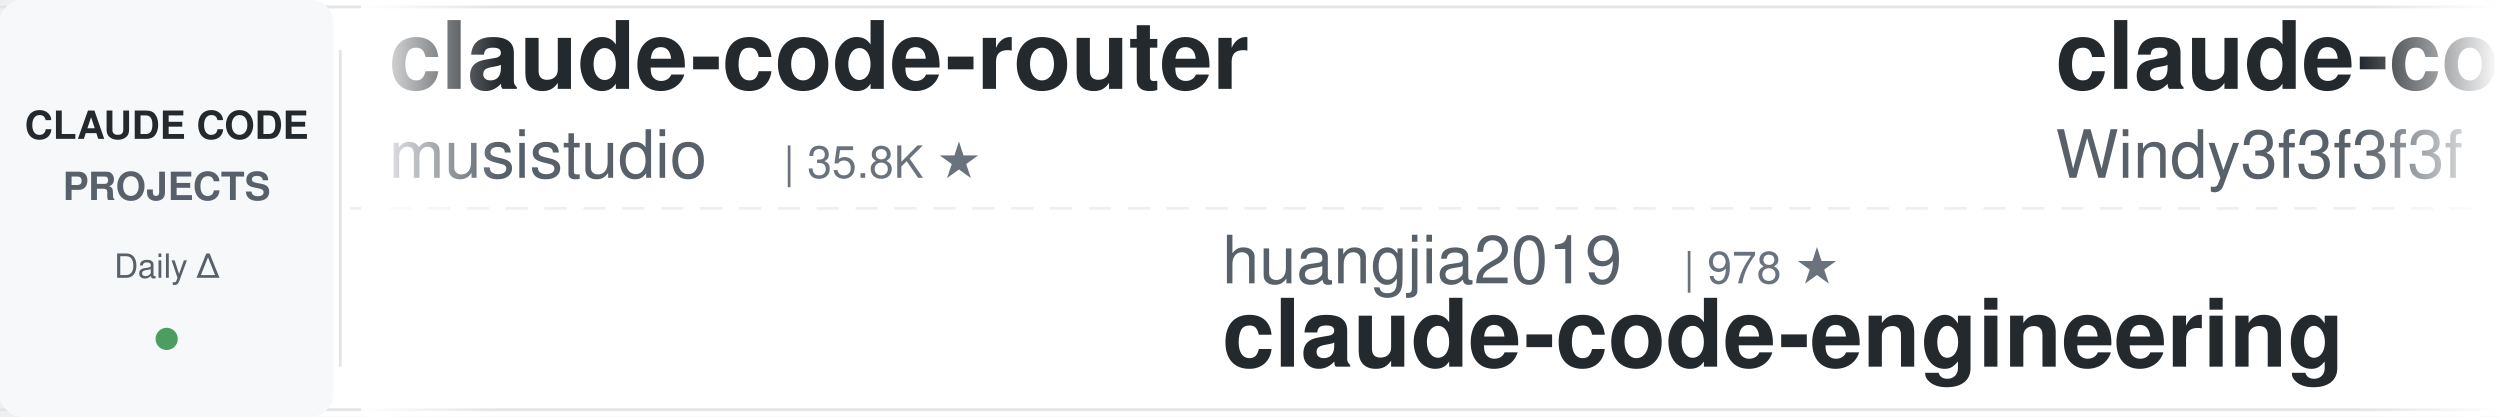
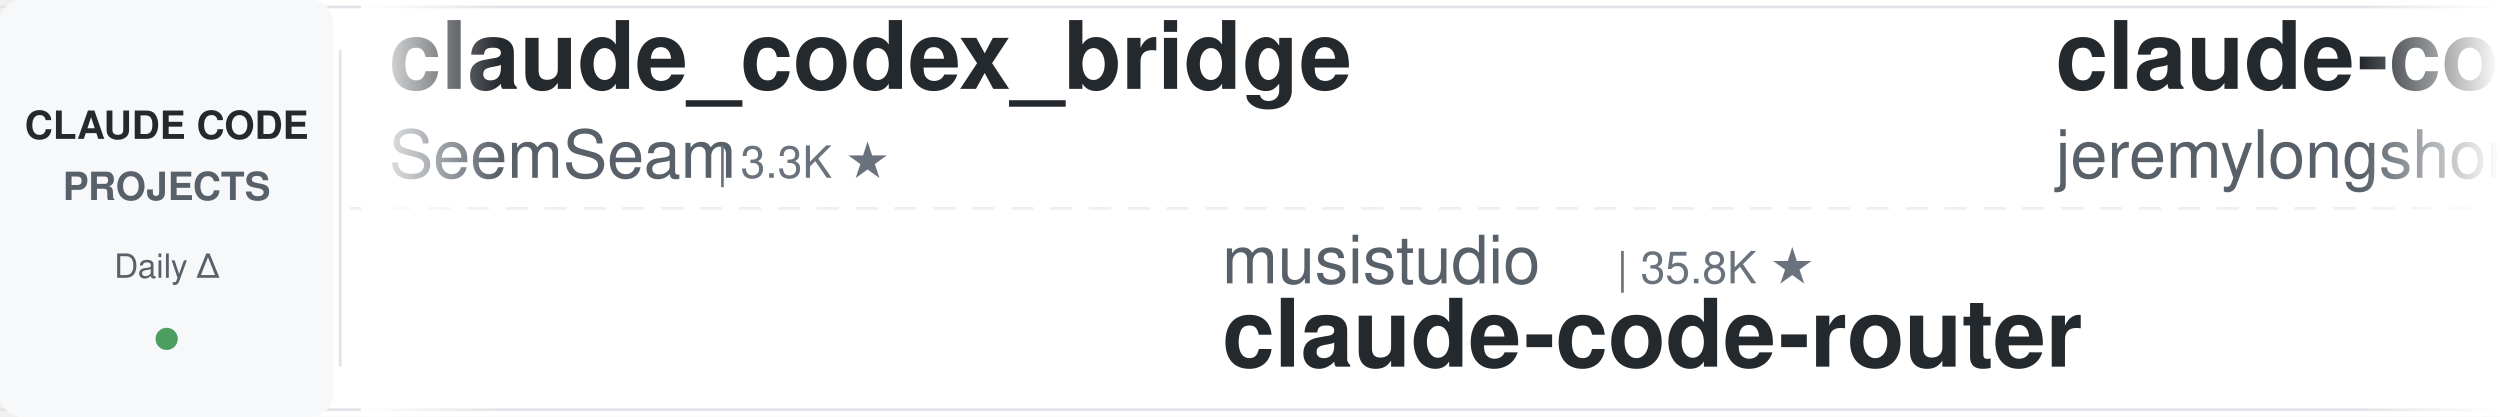
<svg xmlns="http://www.w3.org/2000/svg" width="900" height="150">
  <defs>
    <linearGradient id="leftFade" x1="0%" y1="0%" x2="100%" y2="0%">
      <stop offset="0%" style="stop-color:#ffffff;stop-opacity:1" />
      <stop offset="100%" style="stop-color:#ffffff;stop-opacity:0" />
    </linearGradient>
    <linearGradient id="rightFade" x1="0%" y1="0%" x2="100%" y2="0%">
      <stop offset="0%" style="stop-color:#ffffff;stop-opacity:0" />
      <stop offset="100%" style="stop-color:#ffffff;stop-opacity:1" />
    </linearGradient>
  </defs>
  <rect width="900" height="150" fill="#ffffff" rx="8" />
  <rect x="0" y="2" width="900" height="1" fill="#e1e4e8" />
  <rect x="0" y="147" width="900" height="1" fill="#e1e4e8" />
  <line x1="0" y1="75" x2="900" y2="75" stroke="#e1e4e8" stroke-width="1" stroke-dasharray="8 6" opacity="0.6" />
  <rect x="0" y="0" width="120" height="150" fill="#f6f8fa" rx="8" />
  <text x="60" y="50" font-family="-apple-system, BlinkMacSystemFont, 'Segoe UI', Helvetica, Arial, sans-serif" font-size="14" font-weight="600" fill="#24292e" text-anchor="middle">CLAUDE CODE</text>
  <text x="60" y="72" font-family="-apple-system, BlinkMacSystemFont, 'Segoe UI', Helvetica, Arial, sans-serif" font-size="14" font-weight="600" fill="#586069" text-anchor="middle">PROJECTS</text>
  <text x="60" y="100" font-family="-apple-system, BlinkMacSystemFont, 'Segoe UI', Helvetica, Arial, sans-serif" font-size="12" font-weight="500" fill="#586069" text-anchor="middle">Daily Δ</text>
  <circle cx="60" cy="122" r="4" fill="#22863a" opacity="0.8" />
  <rect x="122" y="18" width="1" height="114" fill="#e1e4e8" />
  <clipPath id="tickerClip">
    <rect x="130" y="0" width="770" height="150" />
  </clipPath>
  <g clip-path="url(#tickerClip)">
    <g id="tickerItems">
      <animateTransform attributeName="transform" attributeType="XML" type="translate" from="0 0" to="-3000 0" dur="54s" repeatCount="indefinite" />
      <g transform="translate(0, 0)">
-         <text x="140" y="32" font-family="-apple-system, BlinkMacSystemFont, 'Segoe UI', Helvetica, Arial, sans-serif" font-size="34" font-weight="600" fill="#24292e">claude-code-router</text>
-         <text x="140" y="64" font-family="-apple-system, BlinkMacSystemFont, 'Segoe UI', Helvetica, Arial, sans-serif" font-size="24" font-weight="400" fill="#586069">musistudio</text>
-         <text x="282" y="64" font-family="-apple-system, BlinkMacSystemFont, 'Segoe UI', Helvetica, Arial, sans-serif" font-size="16" font-weight="500" fill="#6a737d">| 35.8K ★</text>
+         <text x="140" y="32" font-family="-apple-system, BlinkMacSystemFont, 'Segoe UI', Helvetica, Arial, sans-serif" font-size="34" font-weight="600" fill="#24292e">claude_codex_bridge</text>
+         <text x="140" y="64" font-family="-apple-system, BlinkMacSystemFont, 'Segoe UI', Helvetica, Arial, sans-serif" font-size="24" font-weight="400" fill="#586069">SeemSeam</text>
+         <text x="258" y="64" font-family="-apple-system, BlinkMacSystemFont, 'Segoe UI', Helvetica, Arial, sans-serif" font-size="16" font-weight="500" fill="#6a737d">| 3.3K ★</text>
      </g>
      <g transform="translate(300, 0)">
-         <text x="140" y="102" font-family="-apple-system, BlinkMacSystemFont, 'Segoe UI', Helvetica, Arial, sans-serif" font-size="24" font-weight="400" fill="#586069">huangjia2019</text>
-         <text x="306" y="102" font-family="-apple-system, BlinkMacSystemFont, 'Segoe UI', Helvetica, Arial, sans-serif" font-size="16" font-weight="500" fill="#6a737d">| 978 ★</text>
-         <text x="140" y="132" font-family="-apple-system, BlinkMacSystemFont, 'Segoe UI', Helvetica, Arial, sans-serif" font-size="34" font-weight="600" fill="#24292e">claude-code-engineering</text>
+         <text x="140" y="102" font-family="-apple-system, BlinkMacSystemFont, 'Segoe UI', Helvetica, Arial, sans-serif" font-size="24" font-weight="400" fill="#586069">musistudio</text>
+         <text x="282" y="102" font-family="-apple-system, BlinkMacSystemFont, 'Segoe UI', Helvetica, Arial, sans-serif" font-size="16" font-weight="500" fill="#6a737d">| 35.8K ★</text>
+         <text x="140" y="132" font-family="-apple-system, BlinkMacSystemFont, 'Segoe UI', Helvetica, Arial, sans-serif" font-size="34" font-weight="600" fill="#24292e">claude-code-router</text>
      </g>
      <g transform="translate(600, 0)">
-         <text x="140" y="32" font-family="-apple-system, BlinkMacSystemFont, 'Segoe UI', Helvetica, Arial, sans-serif" font-size="34" font-weight="600" fill="#24292e">claude-code-from-scratch</text>
-         <text x="140" y="64" font-family="-apple-system, BlinkMacSystemFont, 'Segoe UI', Helvetica, Arial, sans-serif" font-size="24" font-weight="400" fill="#586069">Windy3f3f3f3f</text>
-         <text x="318" y="64" font-family="-apple-system, BlinkMacSystemFont, 'Segoe UI', Helvetica, Arial, sans-serif" font-size="16" font-weight="500" fill="#6a737d">| 2.3K ★</text>
+         <text x="140" y="32" font-family="-apple-system, BlinkMacSystemFont, 'Segoe UI', Helvetica, Arial, sans-serif" font-size="34" font-weight="600" fill="#24292e">claude-code-plugins-plus...</text>
+         <text x="140" y="64" font-family="-apple-system, BlinkMacSystemFont, 'Segoe UI', Helvetica, Arial, sans-serif" font-size="24" font-weight="400" fill="#586069">jeremylongshore</text>
+         <text x="342" y="64" font-family="-apple-system, BlinkMacSystemFont, 'Segoe UI', Helvetica, Arial, sans-serif" font-size="16" font-weight="500" fill="#6a737d">| 2.5K ★</text>
      </g>
      <g transform="translate(900, 0)">
-         <text x="140" y="102" font-family="-apple-system, BlinkMacSystemFont, 'Segoe UI', Helvetica, Arial, sans-serif" font-size="24" font-weight="400" fill="#586069">nicedreamzapp</text>
-         <text x="318" y="102" font-family="-apple-system, BlinkMacSystemFont, 'Segoe UI', Helvetica, Arial, sans-serif" font-size="16" font-weight="500" fill="#6a737d">| 2.9K ★</text>
-         <text x="140" y="132" font-family="-apple-system, BlinkMacSystemFont, 'Segoe UI', Helvetica, Arial, sans-serif" font-size="34" font-weight="600" fill="#24292e">claude-code-local</text>
+         <text x="140" y="102" font-family="-apple-system, BlinkMacSystemFont, 'Segoe UI', Helvetica, Arial, sans-serif" font-size="24" font-weight="400" fill="#586069">disler</text>
+         <text x="234" y="102" font-family="-apple-system, BlinkMacSystemFont, 'Segoe UI', Helvetica, Arial, sans-serif" font-size="16" font-weight="500" fill="#6a737d">| 3.8K ★</text>
+         <text x="140" y="132" font-family="-apple-system, BlinkMacSystemFont, 'Segoe UI', Helvetica, Arial, sans-serif" font-size="34" font-weight="600" fill="#24292e">claude-code-hooks-master...</text>
      </g>
      <g transform="translate(1200, 0)">
-         <text x="140" y="32" font-family="-apple-system, BlinkMacSystemFont, 'Segoe UI', Helvetica, Arial, sans-serif" font-size="34" font-weight="600" fill="#24292e">awesome-claude-code-tool...</text>
-         <text x="140" y="64" font-family="-apple-system, BlinkMacSystemFont, 'Segoe UI', Helvetica, Arial, sans-serif" font-size="24" font-weight="400" fill="#586069">rohitg00</text>
-         <text x="258" y="64" font-family="-apple-system, BlinkMacSystemFont, 'Segoe UI', Helvetica, Arial, sans-serif" font-size="16" font-weight="500" fill="#6a737d">| 2.3K ★</text>
+         <text x="140" y="32" font-family="-apple-system, BlinkMacSystemFont, 'Segoe UI', Helvetica, Arial, sans-serif" font-size="34" font-weight="600" fill="#24292e">skills</text>
+         <text x="140" y="64" font-family="-apple-system, BlinkMacSystemFont, 'Segoe UI', Helvetica, Arial, sans-serif" font-size="24" font-weight="400" fill="#586069">anthropics</text>
+         <text x="282" y="64" font-family="-apple-system, BlinkMacSystemFont, 'Segoe UI', Helvetica, Arial, sans-serif" font-size="16" font-weight="500" fill="#6a737d">| 161.3K ★</text>
      </g>
      <g transform="translate(1500, 0)">
-         <text x="140" y="102" font-family="-apple-system, BlinkMacSystemFont, 'Segoe UI', Helvetica, Arial, sans-serif" font-size="24" font-weight="400" fill="#586069">AICoderTudou</text>
-         <text x="306" y="102" font-family="-apple-system, BlinkMacSystemFont, 'Segoe UI', Helvetica, Arial, sans-serif" font-size="16" font-weight="500" fill="#6a737d">| 498 ★</text>
-         <text x="140" y="132" font-family="-apple-system, BlinkMacSystemFont, 'Segoe UI', Helvetica, Arial, sans-serif" font-size="34" font-weight="600" fill="#24292e">claude-code-tudou</text>
+         <text x="140" y="102" font-family="-apple-system, BlinkMacSystemFont, 'Segoe UI', Helvetica, Arial, sans-serif" font-size="24" font-weight="400" fill="#586069">diet103</text>
+         <text x="246" y="102" font-family="-apple-system, BlinkMacSystemFont, 'Segoe UI', Helvetica, Arial, sans-serif" font-size="16" font-weight="500" fill="#6a737d">| 9.7K ★</text>
+         <text x="140" y="132" font-family="-apple-system, BlinkMacSystemFont, 'Segoe UI', Helvetica, Arial, sans-serif" font-size="34" font-weight="600" fill="#24292e">claude-code-infrastructu...</text>
      </g>
      <g transform="translate(1800, 0)">
-         <text x="140" y="32" font-family="-apple-system, BlinkMacSystemFont, 'Segoe UI', Helvetica, Arial, sans-serif" font-size="34" font-weight="600" fill="#24292e">sc-claude-code-files</text>
-         <text x="140" y="64" font-family="-apple-system, BlinkMacSystemFont, 'Segoe UI', Helvetica, Arial, sans-serif" font-size="24" font-weight="400" fill="#586069">https-deeplearning-ai</text>
-         <text x="414" y="64" font-family="-apple-system, BlinkMacSystemFont, 'Segoe UI', Helvetica, Arial, sans-serif" font-size="16" font-weight="500" fill="#6a737d">| 533 ★</text>
+         <text x="140" y="32" font-family="-apple-system, BlinkMacSystemFont, 'Segoe UI', Helvetica, Arial, sans-serif" font-size="34" font-weight="600" fill="#24292e">claude-code-system-promp...</text>
+         <text x="140" y="64" font-family="-apple-system, BlinkMacSystemFont, 'Segoe UI', Helvetica, Arial, sans-serif" font-size="24" font-weight="400" fill="#586069">Piebald-AI</text>
+         <text x="282" y="64" font-family="-apple-system, BlinkMacSystemFont, 'Segoe UI', Helvetica, Arial, sans-serif" font-size="16" font-weight="500" fill="#6a737d">| 11.8K ★</text>
      </g>
      <g transform="translate(2100, 0)">
-         <text x="140" y="102" font-family="-apple-system, BlinkMacSystemFont, 'Segoe UI', Helvetica, Arial, sans-serif" font-size="24" font-weight="400" fill="#586069">RichardAtCT</text>
-         <text x="294" y="102" font-family="-apple-system, BlinkMacSystemFont, 'Segoe UI', Helvetica, Arial, sans-serif" font-size="16" font-weight="500" fill="#6a737d">| 2.7K ★</text>
-         <text x="140" y="132" font-family="-apple-system, BlinkMacSystemFont, 'Segoe UI', Helvetica, Arial, sans-serif" font-size="34" font-weight="600" fill="#24292e">claude-code-telegram</text>
+         <text x="140" y="102" font-family="-apple-system, BlinkMacSystemFont, 'Segoe UI', Helvetica, Arial, sans-serif" font-size="24" font-weight="400" fill="#586069">simonw</text>
+         <text x="234" y="102" font-family="-apple-system, BlinkMacSystemFont, 'Segoe UI', Helvetica, Arial, sans-serif" font-size="16" font-weight="500" fill="#6a737d">| 1.6K ★</text>
+         <text x="140" y="132" font-family="-apple-system, BlinkMacSystemFont, 'Segoe UI', Helvetica, Arial, sans-serif" font-size="34" font-weight="600" fill="#24292e">claude-code-transcripts</text>
      </g>
      <g transform="translate(2400, 0)">
-         <text x="140" y="32" font-family="-apple-system, BlinkMacSystemFont, 'Segoe UI', Helvetica, Arial, sans-serif" font-size="34" font-weight="600" fill="#24292e">awesome-claude-code-suba...</text>
-         <text x="140" y="64" font-family="-apple-system, BlinkMacSystemFont, 'Segoe UI', Helvetica, Arial, sans-serif" font-size="24" font-weight="400" fill="#586069">VoltAgent</text>
-         <text x="270" y="64" font-family="-apple-system, BlinkMacSystemFont, 'Segoe UI', Helvetica, Arial, sans-serif" font-size="16" font-weight="500" fill="#6a737d">| 23.3K ★</text>
+         <text x="140" y="32" font-family="-apple-system, BlinkMacSystemFont, 'Segoe UI', Helvetica, Arial, sans-serif" font-size="34" font-weight="600" fill="#24292e">claude-code-analysis</text>
+         <text x="140" y="64" font-family="-apple-system, BlinkMacSystemFont, 'Segoe UI', Helvetica, Arial, sans-serif" font-size="24" font-weight="400" fill="#586069">liuup</text>
+         <text x="222" y="64" font-family="-apple-system, BlinkMacSystemFont, 'Segoe UI', Helvetica, Arial, sans-serif" font-size="16" font-weight="500" fill="#6a737d">| 3.5K ★</text>
      </g>
      <g transform="translate(2700, 0)">
-         <text x="140" y="102" font-family="-apple-system, BlinkMacSystemFont, 'Segoe UI', Helvetica, Arial, sans-serif" font-size="24" font-weight="400" fill="#586069">ChrisWiles</text>
-         <text x="282" y="102" font-family="-apple-system, BlinkMacSystemFont, 'Segoe UI', Helvetica, Arial, sans-serif" font-size="16" font-weight="500" fill="#6a737d">| 6.0K ★</text>
-         <text x="140" y="132" font-family="-apple-system, BlinkMacSystemFont, 'Segoe UI', Helvetica, Arial, sans-serif" font-size="34" font-weight="600" fill="#24292e">claude-code-showcase</text>
+         <text x="140" y="102" font-family="-apple-system, BlinkMacSystemFont, 'Segoe UI', Helvetica, Arial, sans-serif" font-size="24" font-weight="400" fill="#586069">Pimzino</text>
+         <text x="246" y="102" font-family="-apple-system, BlinkMacSystemFont, 'Segoe UI', Helvetica, Arial, sans-serif" font-size="16" font-weight="500" fill="#6a737d">| 3.8K ★</text>
+         <text x="140" y="132" font-family="-apple-system, BlinkMacSystemFont, 'Segoe UI', Helvetica, Arial, sans-serif" font-size="34" font-weight="600" fill="#24292e">claude-code-spec-workflo...</text>
      </g>
      <g transform="translate(3000, 0)">
-         <text x="140" y="32" font-family="-apple-system, BlinkMacSystemFont, 'Segoe UI', Helvetica, Arial, sans-serif" font-size="34" font-weight="600" fill="#24292e">claude-code-router</text>
-         <text x="140" y="64" font-family="-apple-system, BlinkMacSystemFont, 'Segoe UI', Helvetica, Arial, sans-serif" font-size="24" font-weight="400" fill="#586069">musistudio</text>
-         <text x="282" y="64" font-family="-apple-system, BlinkMacSystemFont, 'Segoe UI', Helvetica, Arial, sans-serif" font-size="16" font-weight="500" fill="#6a737d">| 35.8K ★</text>
+         <text x="140" y="32" font-family="-apple-system, BlinkMacSystemFont, 'Segoe UI', Helvetica, Arial, sans-serif" font-size="34" font-weight="600" fill="#24292e">claude_codex_bridge</text>
+         <text x="140" y="64" font-family="-apple-system, BlinkMacSystemFont, 'Segoe UI', Helvetica, Arial, sans-serif" font-size="24" font-weight="400" fill="#586069">SeemSeam</text>
+         <text x="258" y="64" font-family="-apple-system, BlinkMacSystemFont, 'Segoe UI', Helvetica, Arial, sans-serif" font-size="16" font-weight="500" fill="#6a737d">| 3.3K ★</text>
      </g>
      <g transform="translate(3300, 0)">
-         <text x="140" y="102" font-family="-apple-system, BlinkMacSystemFont, 'Segoe UI', Helvetica, Arial, sans-serif" font-size="24" font-weight="400" fill="#586069">huangjia2019</text>
-         <text x="306" y="102" font-family="-apple-system, BlinkMacSystemFont, 'Segoe UI', Helvetica, Arial, sans-serif" font-size="16" font-weight="500" fill="#6a737d">| 978 ★</text>
-         <text x="140" y="132" font-family="-apple-system, BlinkMacSystemFont, 'Segoe UI', Helvetica, Arial, sans-serif" font-size="34" font-weight="600" fill="#24292e">claude-code-engineering</text>
+         <text x="140" y="102" font-family="-apple-system, BlinkMacSystemFont, 'Segoe UI', Helvetica, Arial, sans-serif" font-size="24" font-weight="400" fill="#586069">musistudio</text>
+         <text x="282" y="102" font-family="-apple-system, BlinkMacSystemFont, 'Segoe UI', Helvetica, Arial, sans-serif" font-size="16" font-weight="500" fill="#6a737d">| 35.8K ★</text>
+         <text x="140" y="132" font-family="-apple-system, BlinkMacSystemFont, 'Segoe UI', Helvetica, Arial, sans-serif" font-size="34" font-weight="600" fill="#24292e">claude-code-router</text>
      </g>
      <g transform="translate(3600, 0)">
-         <text x="140" y="32" font-family="-apple-system, BlinkMacSystemFont, 'Segoe UI', Helvetica, Arial, sans-serif" font-size="34" font-weight="600" fill="#24292e">claude-code-from-scratch</text>
-         <text x="140" y="64" font-family="-apple-system, BlinkMacSystemFont, 'Segoe UI', Helvetica, Arial, sans-serif" font-size="24" font-weight="400" fill="#586069">Windy3f3f3f3f</text>
-         <text x="318" y="64" font-family="-apple-system, BlinkMacSystemFont, 'Segoe UI', Helvetica, Arial, sans-serif" font-size="16" font-weight="500" fill="#6a737d">| 2.3K ★</text>
+         <text x="140" y="32" font-family="-apple-system, BlinkMacSystemFont, 'Segoe UI', Helvetica, Arial, sans-serif" font-size="34" font-weight="600" fill="#24292e">claude-code-plugins-plus...</text>
+         <text x="140" y="64" font-family="-apple-system, BlinkMacSystemFont, 'Segoe UI', Helvetica, Arial, sans-serif" font-size="24" font-weight="400" fill="#586069">jeremylongshore</text>
+         <text x="342" y="64" font-family="-apple-system, BlinkMacSystemFont, 'Segoe UI', Helvetica, Arial, sans-serif" font-size="16" font-weight="500" fill="#6a737d">| 2.5K ★</text>
      </g>
      <g transform="translate(3900, 0)">
-         <text x="140" y="102" font-family="-apple-system, BlinkMacSystemFont, 'Segoe UI', Helvetica, Arial, sans-serif" font-size="24" font-weight="400" fill="#586069">nicedreamzapp</text>
-         <text x="318" y="102" font-family="-apple-system, BlinkMacSystemFont, 'Segoe UI', Helvetica, Arial, sans-serif" font-size="16" font-weight="500" fill="#6a737d">| 2.9K ★</text>
-         <text x="140" y="132" font-family="-apple-system, BlinkMacSystemFont, 'Segoe UI', Helvetica, Arial, sans-serif" font-size="34" font-weight="600" fill="#24292e">claude-code-local</text>
+         <text x="140" y="102" font-family="-apple-system, BlinkMacSystemFont, 'Segoe UI', Helvetica, Arial, sans-serif" font-size="24" font-weight="400" fill="#586069">disler</text>
+         <text x="234" y="102" font-family="-apple-system, BlinkMacSystemFont, 'Segoe UI', Helvetica, Arial, sans-serif" font-size="16" font-weight="500" fill="#6a737d">| 3.8K ★</text>
+         <text x="140" y="132" font-family="-apple-system, BlinkMacSystemFont, 'Segoe UI', Helvetica, Arial, sans-serif" font-size="34" font-weight="600" fill="#24292e">claude-code-hooks-master...</text>
      </g>
    </g>
  </g>
  <rect x="130" y="0" width="50" height="150" fill="url(#leftFade)" />
  <rect x="850" y="0" width="50" height="150" fill="url(#rightFade)" />
</svg>
